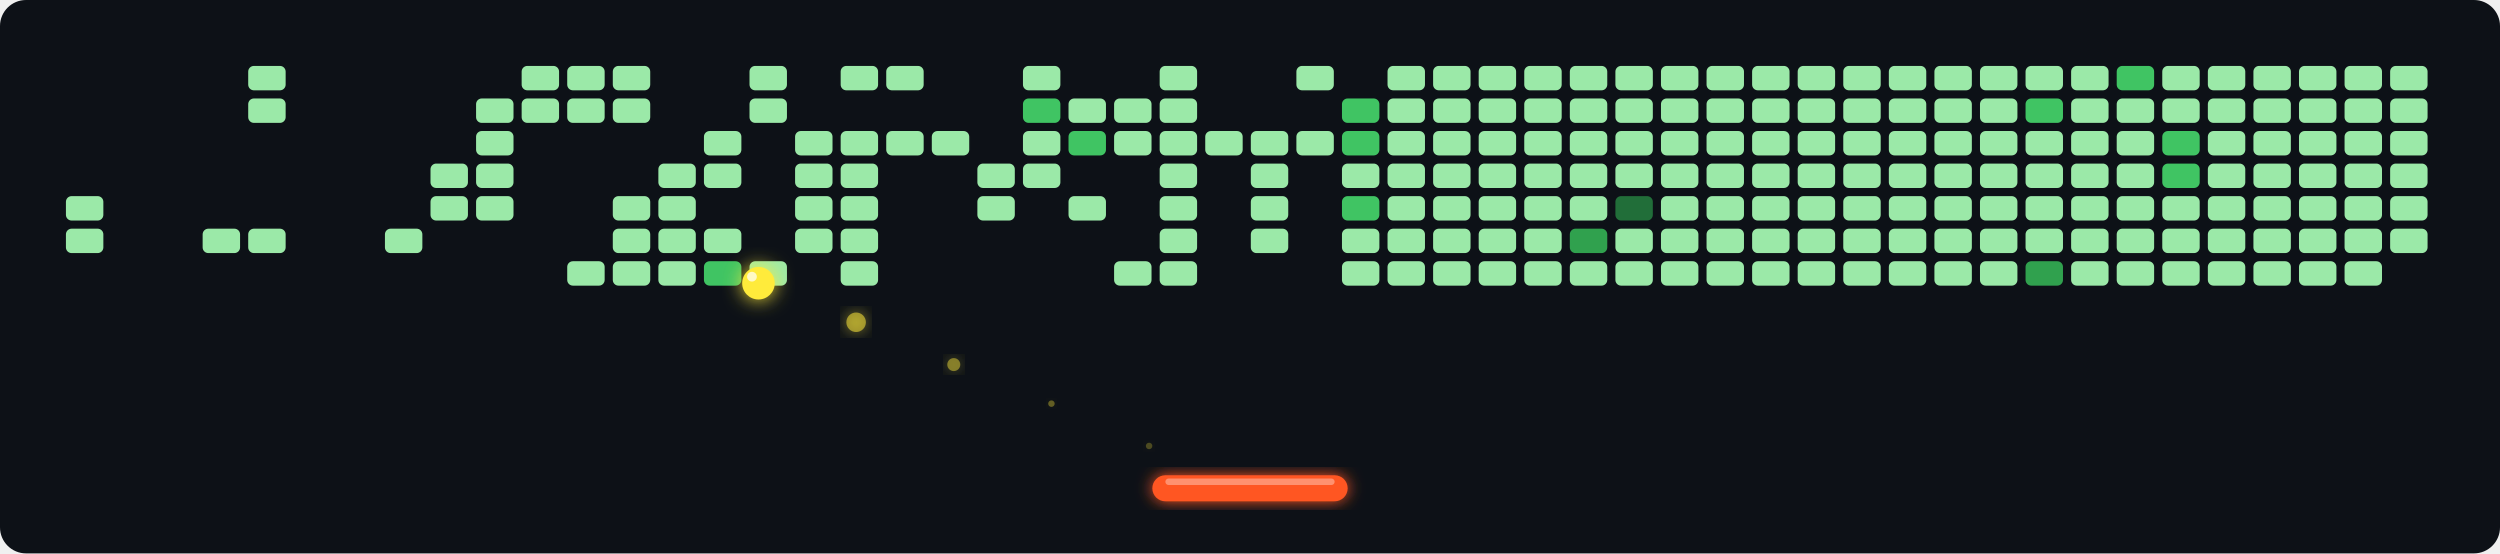
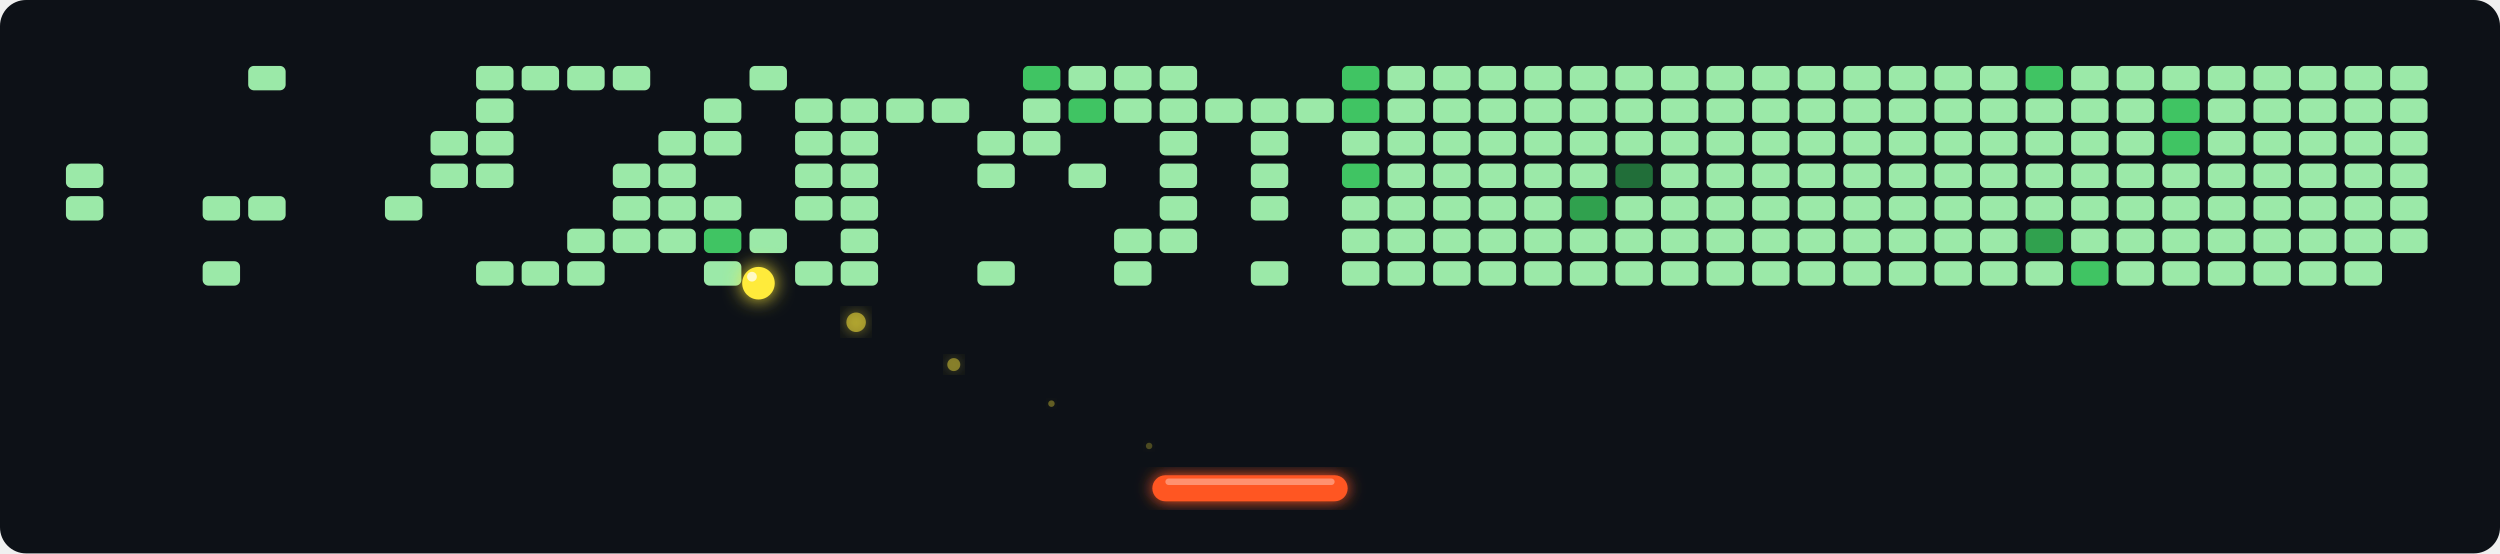
<svg xmlns="http://www.w3.org/2000/svg" width="768" height="170" viewBox="0 0 768 170">
  <defs>
    <filter id="glow" x="-30%" y="-30%" width="160%" height="160%">
      <feGaussianBlur stdDeviation="2.5" result="blur" />
      <feMerge>
        <feMergeNode in="blur" />
        <feMergeNode in="SourceGraphic" />
      </feMerge>
    </filter>
    <filter id="ball-glow" x="-60%" y="-60%" width="220%" height="220%">
      <feGaussianBlur stdDeviation="3" result="blur" />
      <feMerge>
        <feMergeNode in="blur" />
        <feMergeNode in="SourceGraphic" />
      </feMerge>
    </filter>
  </defs>
  <rect width="768" height="170" fill="#0d1117" rx="8" />
  <rect x="20" y="20" width="12" height="8" rx="2" fill="#21262d" opacity="0.0" stroke="#0d1117" stroke-width="0.5" />
  <rect x="20" y="30" width="12" height="8" rx="2" fill="#21262d" opacity="0.0" stroke="#0d1117" stroke-width="0.5" />
  <rect x="20" y="40" width="12" height="8" rx="2" fill="#21262d" opacity="0.0" stroke="#0d1117" stroke-width="0.5" />
-   <rect x="20" y="50" width="12" height="8" rx="2" fill="#21262d" opacity="0.0" stroke="#0d1117" stroke-width="0.5" />
+   <rect x="20" y="50" width="12" height="8" rx="2" fill="#9BE9A8" opacity="1" stroke="#0d1117" stroke-width="0.5" />
  <rect x="20" y="60" width="12" height="8" rx="2" fill="#9BE9A8" opacity="1" stroke="#0d1117" stroke-width="0.5" />
-   <rect x="20" y="70" width="12" height="8" rx="2" fill="#9BE9A8" opacity="1" stroke="#0d1117" stroke-width="0.5" />
+   <rect x="20" y="70" width="12" height="8" rx="2" fill="#21262d" opacity="0.0" stroke="#0d1117" stroke-width="0.5" />
  <rect x="20" y="80" width="12" height="8" rx="2" fill="#21262d" opacity="0.0" stroke="#0d1117" stroke-width="0.5" />
  <rect x="34" y="20" width="12" height="8" rx="2" fill="#21262d" opacity="0.0" stroke="#0d1117" stroke-width="0.5" />
  <rect x="34" y="30" width="12" height="8" rx="2" fill="#21262d" opacity="0.0" stroke="#0d1117" stroke-width="0.5" />
  <rect x="34" y="40" width="12" height="8" rx="2" fill="#21262d" opacity="0.0" stroke="#0d1117" stroke-width="0.5" />
  <rect x="34" y="50" width="12" height="8" rx="2" fill="#21262d" opacity="0.0" stroke="#0d1117" stroke-width="0.5" />
  <rect x="34" y="60" width="12" height="8" rx="2" fill="#21262d" opacity="0.0" stroke="#0d1117" stroke-width="0.5" />
  <rect x="34" y="70" width="12" height="8" rx="2" fill="#21262d" opacity="0.0" stroke="#0d1117" stroke-width="0.5" />
  <rect x="34" y="80" width="12" height="8" rx="2" fill="#21262d" opacity="0.0" stroke="#0d1117" stroke-width="0.5" />
  <rect x="48" y="20" width="12" height="8" rx="2" fill="#21262d" opacity="0.0" stroke="#0d1117" stroke-width="0.5" />
  <rect x="48" y="30" width="12" height="8" rx="2" fill="#21262d" opacity="0.0" stroke="#0d1117" stroke-width="0.5" />
  <rect x="48" y="40" width="12" height="8" rx="2" fill="#21262d" opacity="0.0" stroke="#0d1117" stroke-width="0.5" />
  <rect x="48" y="50" width="12" height="8" rx="2" fill="#21262d" opacity="0.0" stroke="#0d1117" stroke-width="0.5" />
  <rect x="48" y="60" width="12" height="8" rx="2" fill="#21262d" opacity="0.0" stroke="#0d1117" stroke-width="0.5" />
  <rect x="48" y="70" width="12" height="8" rx="2" fill="#21262d" opacity="0.0" stroke="#0d1117" stroke-width="0.5" />
  <rect x="48" y="80" width="12" height="8" rx="2" fill="#21262d" opacity="0.0" stroke="#0d1117" stroke-width="0.5" />
  <rect x="62" y="20" width="12" height="8" rx="2" fill="#21262d" opacity="0.0" stroke="#0d1117" stroke-width="0.5" />
  <rect x="62" y="30" width="12" height="8" rx="2" fill="#21262d" opacity="0.0" stroke="#0d1117" stroke-width="0.5" />
  <rect x="62" y="40" width="12" height="8" rx="2" fill="#21262d" opacity="0.0" stroke="#0d1117" stroke-width="0.5" />
  <rect x="62" y="50" width="12" height="8" rx="2" fill="#21262d" opacity="0.0" stroke="#0d1117" stroke-width="0.5" />
-   <rect x="62" y="60" width="12" height="8" rx="2" fill="#21262d" opacity="0.0" stroke="#0d1117" stroke-width="0.5" />
-   <rect x="62" y="70" width="12" height="8" rx="2" fill="#9BE9A8" opacity="1" stroke="#0d1117" stroke-width="0.5" />
-   <rect x="62" y="80" width="12" height="8" rx="2" fill="#21262d" opacity="0.0" stroke="#0d1117" stroke-width="0.5" />
+   <rect x="62" y="60" width="12" height="8" rx="2" fill="#9BE9A8" opacity="1" stroke="#0d1117" stroke-width="0.5" />
+   <rect x="62" y="70" width="12" height="8" rx="2" fill="#21262d" opacity="0.0" stroke="#0d1117" stroke-width="0.5" />
+   <rect x="62" y="80" width="12" height="8" rx="2" fill="#9BE9A8" opacity="1" stroke="#0d1117" stroke-width="0.5" />
  <rect x="76" y="20" width="12" height="8" rx="2" fill="#9BE9A8" opacity="1" stroke="#0d1117" stroke-width="0.5" />
-   <rect x="76" y="30" width="12" height="8" rx="2" fill="#9BE9A8" opacity="1" stroke="#0d1117" stroke-width="0.5" />
+   <rect x="76" y="30" width="12" height="8" rx="2" fill="#21262d" opacity="0.0" stroke="#0d1117" stroke-width="0.5" />
  <rect x="76" y="40" width="12" height="8" rx="2" fill="#21262d" opacity="0.0" stroke="#0d1117" stroke-width="0.5" />
  <rect x="76" y="50" width="12" height="8" rx="2" fill="#21262d" opacity="0.0" stroke="#0d1117" stroke-width="0.5" />
-   <rect x="76" y="60" width="12" height="8" rx="2" fill="#21262d" opacity="0.0" stroke="#0d1117" stroke-width="0.5" />
-   <rect x="76" y="70" width="12" height="8" rx="2" fill="#9BE9A8" opacity="1" stroke="#0d1117" stroke-width="0.5" />
+   <rect x="76" y="60" width="12" height="8" rx="2" fill="#9BE9A8" opacity="1" stroke="#0d1117" stroke-width="0.5" />
+   <rect x="76" y="70" width="12" height="8" rx="2" fill="#21262d" opacity="0.0" stroke="#0d1117" stroke-width="0.5" />
  <rect x="76" y="80" width="12" height="8" rx="2" fill="#21262d" opacity="0.0" stroke="#0d1117" stroke-width="0.5" />
  <rect x="90" y="20" width="12" height="8" rx="2" fill="#21262d" opacity="0.0" stroke="#0d1117" stroke-width="0.5" />
  <rect x="90" y="30" width="12" height="8" rx="2" fill="#21262d" opacity="0.0" stroke="#0d1117" stroke-width="0.5" />
  <rect x="90" y="40" width="12" height="8" rx="2" fill="#21262d" opacity="0.0" stroke="#0d1117" stroke-width="0.5" />
  <rect x="90" y="50" width="12" height="8" rx="2" fill="#21262d" opacity="0.0" stroke="#0d1117" stroke-width="0.5" />
  <rect x="90" y="60" width="12" height="8" rx="2" fill="#21262d" opacity="0.0" stroke="#0d1117" stroke-width="0.5" />
  <rect x="90" y="70" width="12" height="8" rx="2" fill="#21262d" opacity="0.0" stroke="#0d1117" stroke-width="0.5" />
  <rect x="90" y="80" width="12" height="8" rx="2" fill="#21262d" opacity="0.0" stroke="#0d1117" stroke-width="0.5" />
  <rect x="104" y="20" width="12" height="8" rx="2" fill="#21262d" opacity="0.0" stroke="#0d1117" stroke-width="0.5" />
  <rect x="104" y="30" width="12" height="8" rx="2" fill="#21262d" opacity="0.0" stroke="#0d1117" stroke-width="0.5" />
  <rect x="104" y="40" width="12" height="8" rx="2" fill="#21262d" opacity="0.0" stroke="#0d1117" stroke-width="0.5" />
  <rect x="104" y="50" width="12" height="8" rx="2" fill="#21262d" opacity="0.0" stroke="#0d1117" stroke-width="0.5" />
  <rect x="104" y="60" width="12" height="8" rx="2" fill="#21262d" opacity="0.0" stroke="#0d1117" stroke-width="0.5" />
  <rect x="104" y="70" width="12" height="8" rx="2" fill="#21262d" opacity="0.0" stroke="#0d1117" stroke-width="0.5" />
  <rect x="104" y="80" width="12" height="8" rx="2" fill="#21262d" opacity="0.0" stroke="#0d1117" stroke-width="0.5" />
  <rect x="118" y="20" width="12" height="8" rx="2" fill="#21262d" opacity="0.0" stroke="#0d1117" stroke-width="0.5" />
  <rect x="118" y="30" width="12" height="8" rx="2" fill="#21262d" opacity="0.0" stroke="#0d1117" stroke-width="0.5" />
  <rect x="118" y="40" width="12" height="8" rx="2" fill="#21262d" opacity="0.0" stroke="#0d1117" stroke-width="0.5" />
  <rect x="118" y="50" width="12" height="8" rx="2" fill="#21262d" opacity="0.0" stroke="#0d1117" stroke-width="0.5" />
-   <rect x="118" y="60" width="12" height="8" rx="2" fill="#21262d" opacity="0.0" stroke="#0d1117" stroke-width="0.5" />
-   <rect x="118" y="70" width="12" height="8" rx="2" fill="#9BE9A8" opacity="1" stroke="#0d1117" stroke-width="0.5" />
+   <rect x="118" y="60" width="12" height="8" rx="2" fill="#9BE9A8" opacity="1" stroke="#0d1117" stroke-width="0.5" />
+   <rect x="118" y="70" width="12" height="8" rx="2" fill="#21262d" opacity="0.0" stroke="#0d1117" stroke-width="0.5" />
  <rect x="118" y="80" width="12" height="8" rx="2" fill="#21262d" opacity="0.0" stroke="#0d1117" stroke-width="0.5" />
  <rect x="132" y="20" width="12" height="8" rx="2" fill="#21262d" opacity="0.0" stroke="#0d1117" stroke-width="0.5" />
  <rect x="132" y="30" width="12" height="8" rx="2" fill="#21262d" opacity="0.0" stroke="#0d1117" stroke-width="0.5" />
-   <rect x="132" y="40" width="12" height="8" rx="2" fill="#21262d" opacity="0.0" stroke="#0d1117" stroke-width="0.5" />
+   <rect x="132" y="40" width="12" height="8" rx="2" fill="#9BE9A8" opacity="1" stroke="#0d1117" stroke-width="0.5" />
  <rect x="132" y="50" width="12" height="8" rx="2" fill="#9BE9A8" opacity="1" stroke="#0d1117" stroke-width="0.5" />
-   <rect x="132" y="60" width="12" height="8" rx="2" fill="#9BE9A8" opacity="1" stroke="#0d1117" stroke-width="0.5" />
+   <rect x="132" y="60" width="12" height="8" rx="2" fill="#21262d" opacity="0.0" stroke="#0d1117" stroke-width="0.5" />
  <rect x="132" y="70" width="12" height="8" rx="2" fill="#21262d" opacity="0.0" stroke="#0d1117" stroke-width="0.5" />
  <rect x="132" y="80" width="12" height="8" rx="2" fill="#21262d" opacity="0.0" stroke="#0d1117" stroke-width="0.5" />
-   <rect x="146" y="20" width="12" height="8" rx="2" fill="#21262d" opacity="0.0" stroke="#0d1117" stroke-width="0.5" />
+   <rect x="146" y="20" width="12" height="8" rx="2" fill="#9BE9A8" opacity="1" stroke="#0d1117" stroke-width="0.5" />
  <rect x="146" y="30" width="12" height="8" rx="2" fill="#9BE9A8" opacity="1" stroke="#0d1117" stroke-width="0.5" />
  <rect x="146" y="40" width="12" height="8" rx="2" fill="#9BE9A8" opacity="1" stroke="#0d1117" stroke-width="0.5" />
  <rect x="146" y="50" width="12" height="8" rx="2" fill="#9BE9A8" opacity="1" stroke="#0d1117" stroke-width="0.5" />
-   <rect x="146" y="60" width="12" height="8" rx="2" fill="#9BE9A8" opacity="1" stroke="#0d1117" stroke-width="0.5" />
+   <rect x="146" y="60" width="12" height="8" rx="2" fill="#21262d" opacity="0.0" stroke="#0d1117" stroke-width="0.5" />
  <rect x="146" y="70" width="12" height="8" rx="2" fill="#21262d" opacity="0.0" stroke="#0d1117" stroke-width="0.5" />
-   <rect x="146" y="80" width="12" height="8" rx="2" fill="#21262d" opacity="0.0" stroke="#0d1117" stroke-width="0.5" />
+   <rect x="146" y="80" width="12" height="8" rx="2" fill="#9BE9A8" opacity="1" stroke="#0d1117" stroke-width="0.5" />
  <rect x="160" y="20" width="12" height="8" rx="2" fill="#9BE9A8" opacity="1" stroke="#0d1117" stroke-width="0.5" />
-   <rect x="160" y="30" width="12" height="8" rx="2" fill="#9BE9A8" opacity="1" stroke="#0d1117" stroke-width="0.5" />
+   <rect x="160" y="30" width="12" height="8" rx="2" fill="#21262d" opacity="0.0" stroke="#0d1117" stroke-width="0.5" />
  <rect x="160" y="40" width="12" height="8" rx="2" fill="#21262d" opacity="0.0" stroke="#0d1117" stroke-width="0.5" />
  <rect x="160" y="50" width="12" height="8" rx="2" fill="#21262d" opacity="0.0" stroke="#0d1117" stroke-width="0.5" />
  <rect x="160" y="60" width="12" height="8" rx="2" fill="#21262d" opacity="0.0" stroke="#0d1117" stroke-width="0.5" />
  <rect x="160" y="70" width="12" height="8" rx="2" fill="#21262d" opacity="0.0" stroke="#0d1117" stroke-width="0.5" />
-   <rect x="160" y="80" width="12" height="8" rx="2" fill="#21262d" opacity="0.0" stroke="#0d1117" stroke-width="0.5" />
+   <rect x="160" y="80" width="12" height="8" rx="2" fill="#9BE9A8" opacity="1" stroke="#0d1117" stroke-width="0.5" />
  <rect x="174" y="20" width="12" height="8" rx="2" fill="#9BE9A8" opacity="1" stroke="#0d1117" stroke-width="0.5" />
-   <rect x="174" y="30" width="12" height="8" rx="2" fill="#9BE9A8" opacity="1" stroke="#0d1117" stroke-width="0.5" />
+   <rect x="174" y="30" width="12" height="8" rx="2" fill="#21262d" opacity="0.0" stroke="#0d1117" stroke-width="0.5" />
  <rect x="174" y="40" width="12" height="8" rx="2" fill="#21262d" opacity="0.0" stroke="#0d1117" stroke-width="0.5" />
  <rect x="174" y="50" width="12" height="8" rx="2" fill="#21262d" opacity="0.0" stroke="#0d1117" stroke-width="0.5" />
  <rect x="174" y="60" width="12" height="8" rx="2" fill="#21262d" opacity="0.0" stroke="#0d1117" stroke-width="0.5" />
-   <rect x="174" y="70" width="12" height="8" rx="2" fill="#21262d" opacity="0.0" stroke="#0d1117" stroke-width="0.5" />
+   <rect x="174" y="70" width="12" height="8" rx="2" fill="#9BE9A8" opacity="1" stroke="#0d1117" stroke-width="0.5" />
  <rect x="174" y="80" width="12" height="8" rx="2" fill="#9BE9A8" opacity="1" stroke="#0d1117" stroke-width="0.5" />
  <rect x="188" y="20" width="12" height="8" rx="2" fill="#9BE9A8" opacity="1" stroke="#0d1117" stroke-width="0.5" />
-   <rect x="188" y="30" width="12" height="8" rx="2" fill="#9BE9A8" opacity="1" stroke="#0d1117" stroke-width="0.5" />
+   <rect x="188" y="30" width="12" height="8" rx="2" fill="#21262d" opacity="0.0" stroke="#0d1117" stroke-width="0.5" />
  <rect x="188" y="40" width="12" height="8" rx="2" fill="#21262d" opacity="0.0" stroke="#0d1117" stroke-width="0.5" />
-   <rect x="188" y="50" width="12" height="8" rx="2" fill="#21262d" opacity="0.0" stroke="#0d1117" stroke-width="0.5" />
+   <rect x="188" y="50" width="12" height="8" rx="2" fill="#9BE9A8" opacity="1" stroke="#0d1117" stroke-width="0.5" />
  <rect x="188" y="60" width="12" height="8" rx="2" fill="#9BE9A8" opacity="1" stroke="#0d1117" stroke-width="0.5" />
  <rect x="188" y="70" width="12" height="8" rx="2" fill="#9BE9A8" opacity="1" stroke="#0d1117" stroke-width="0.5" />
-   <rect x="188" y="80" width="12" height="8" rx="2" fill="#9BE9A8" opacity="1" stroke="#0d1117" stroke-width="0.5" />
+   <rect x="188" y="80" width="12" height="8" rx="2" fill="#21262d" opacity="0.0" stroke="#0d1117" stroke-width="0.5" />
  <rect x="202" y="20" width="12" height="8" rx="2" fill="#21262d" opacity="0.0" stroke="#0d1117" stroke-width="0.5" />
  <rect x="202" y="30" width="12" height="8" rx="2" fill="#21262d" opacity="0.0" stroke="#0d1117" stroke-width="0.5" />
-   <rect x="202" y="40" width="12" height="8" rx="2" fill="#21262d" opacity="0.0" stroke="#0d1117" stroke-width="0.5" />
+   <rect x="202" y="40" width="12" height="8" rx="2" fill="#9BE9A8" opacity="1" stroke="#0d1117" stroke-width="0.5" />
  <rect x="202" y="50" width="12" height="8" rx="2" fill="#9BE9A8" opacity="1" stroke="#0d1117" stroke-width="0.5" />
  <rect x="202" y="60" width="12" height="8" rx="2" fill="#9BE9A8" opacity="1" stroke="#0d1117" stroke-width="0.5" />
  <rect x="202" y="70" width="12" height="8" rx="2" fill="#9BE9A8" opacity="1" stroke="#0d1117" stroke-width="0.5" />
-   <rect x="202" y="80" width="12" height="8" rx="2" fill="#9BE9A8" opacity="1" stroke="#0d1117" stroke-width="0.5" />
+   <rect x="202" y="80" width="12" height="8" rx="2" fill="#21262d" opacity="0.0" stroke="#0d1117" stroke-width="0.5" />
  <rect x="216" y="20" width="12" height="8" rx="2" fill="#21262d" opacity="0.0" stroke="#0d1117" stroke-width="0.5" />
-   <rect x="216" y="30" width="12" height="8" rx="2" fill="#21262d" opacity="0.0" stroke="#0d1117" stroke-width="0.5" />
+   <rect x="216" y="30" width="12" height="8" rx="2" fill="#9BE9A8" opacity="1" stroke="#0d1117" stroke-width="0.5" />
  <rect x="216" y="40" width="12" height="8" rx="2" fill="#9BE9A8" opacity="1" stroke="#0d1117" stroke-width="0.5" />
-   <rect x="216" y="50" width="12" height="8" rx="2" fill="#9BE9A8" opacity="1" stroke="#0d1117" stroke-width="0.5" />
-   <rect x="216" y="60" width="12" height="8" rx="2" fill="#21262d" opacity="0.0" stroke="#0d1117" stroke-width="0.5" />
-   <rect x="216" y="70" width="12" height="8" rx="2" fill="#9BE9A8" opacity="1" stroke="#0d1117" stroke-width="0.5" />
-   <rect x="216" y="80" width="12" height="8" rx="2" fill="#40C463" opacity="1" stroke="#0d1117" stroke-width="0.5" />
+   <rect x="216" y="50" width="12" height="8" rx="2" fill="#21262d" opacity="0.0" stroke="#0d1117" stroke-width="0.5" />
+   <rect x="216" y="60" width="12" height="8" rx="2" fill="#9BE9A8" opacity="1" stroke="#0d1117" stroke-width="0.5" />
+   <rect x="216" y="70" width="12" height="8" rx="2" fill="#40C463" opacity="1" stroke="#0d1117" stroke-width="0.5" />
+   <rect x="216" y="80" width="12" height="8" rx="2" fill="#9BE9A8" opacity="1" stroke="#0d1117" stroke-width="0.5" />
  <rect x="230" y="20" width="12" height="8" rx="2" fill="#9BE9A8" opacity="1" stroke="#0d1117" stroke-width="0.5" />
-   <rect x="230" y="30" width="12" height="8" rx="2" fill="#9BE9A8" opacity="1" stroke="#0d1117" stroke-width="0.5" />
+   <rect x="230" y="30" width="12" height="8" rx="2" fill="#21262d" opacity="0.0" stroke="#0d1117" stroke-width="0.5" />
  <rect x="230" y="40" width="12" height="8" rx="2" fill="#21262d" opacity="0.0" stroke="#0d1117" stroke-width="0.5" />
  <rect x="230" y="50" width="12" height="8" rx="2" fill="#21262d" opacity="0.0" stroke="#0d1117" stroke-width="0.5" />
  <rect x="230" y="60" width="12" height="8" rx="2" fill="#21262d" opacity="0.0" stroke="#0d1117" stroke-width="0.5" />
-   <rect x="230" y="70" width="12" height="8" rx="2" fill="#21262d" opacity="0.0" stroke="#0d1117" stroke-width="0.5" />
-   <rect x="230" y="80" width="12" height="8" rx="2" fill="#9BE9A8" opacity="1" stroke="#0d1117" stroke-width="0.5" />
+   <rect x="230" y="70" width="12" height="8" rx="2" fill="#9BE9A8" opacity="1" stroke="#0d1117" stroke-width="0.5" />
+   <rect x="230" y="80" width="12" height="8" rx="2" fill="#21262d" opacity="0.0" stroke="#0d1117" stroke-width="0.5" />
  <rect x="244" y="20" width="12" height="8" rx="2" fill="#21262d" opacity="0.0" stroke="#0d1117" stroke-width="0.5" />
-   <rect x="244" y="30" width="12" height="8" rx="2" fill="#21262d" opacity="0.0" stroke="#0d1117" stroke-width="0.5" />
+   <rect x="244" y="30" width="12" height="8" rx="2" fill="#9BE9A8" opacity="1" stroke="#0d1117" stroke-width="0.5" />
  <rect x="244" y="40" width="12" height="8" rx="2" fill="#9BE9A8" opacity="1" stroke="#0d1117" stroke-width="0.5" />
  <rect x="244" y="50" width="12" height="8" rx="2" fill="#9BE9A8" opacity="1" stroke="#0d1117" stroke-width="0.5" />
  <rect x="244" y="60" width="12" height="8" rx="2" fill="#9BE9A8" opacity="1" stroke="#0d1117" stroke-width="0.5" />
-   <rect x="244" y="70" width="12" height="8" rx="2" fill="#9BE9A8" opacity="1" stroke="#0d1117" stroke-width="0.5" />
-   <rect x="244" y="80" width="12" height="8" rx="2" fill="#21262d" opacity="0.0" stroke="#0d1117" stroke-width="0.5" />
-   <rect x="258" y="20" width="12" height="8" rx="2" fill="#9BE9A8" opacity="1" stroke="#0d1117" stroke-width="0.5" />
-   <rect x="258" y="30" width="12" height="8" rx="2" fill="#21262d" opacity="0.0" stroke="#0d1117" stroke-width="0.5" />
+   <rect x="244" y="70" width="12" height="8" rx="2" fill="#21262d" opacity="0.0" stroke="#0d1117" stroke-width="0.5" />
+   <rect x="244" y="80" width="12" height="8" rx="2" fill="#9BE9A8" opacity="1" stroke="#0d1117" stroke-width="0.5" />
+   <rect x="258" y="20" width="12" height="8" rx="2" fill="#21262d" opacity="0.0" stroke="#0d1117" stroke-width="0.5" />
+   <rect x="258" y="30" width="12" height="8" rx="2" fill="#9BE9A8" opacity="1" stroke="#0d1117" stroke-width="0.5" />
  <rect x="258" y="40" width="12" height="8" rx="2" fill="#9BE9A8" opacity="1" stroke="#0d1117" stroke-width="0.5" />
  <rect x="258" y="50" width="12" height="8" rx="2" fill="#9BE9A8" opacity="1" stroke="#0d1117" stroke-width="0.5" />
  <rect x="258" y="60" width="12" height="8" rx="2" fill="#9BE9A8" opacity="1" stroke="#0d1117" stroke-width="0.5" />
  <rect x="258" y="70" width="12" height="8" rx="2" fill="#9BE9A8" opacity="1" stroke="#0d1117" stroke-width="0.5" />
  <rect x="258" y="80" width="12" height="8" rx="2" fill="#9BE9A8" opacity="1" stroke="#0d1117" stroke-width="0.5" />
-   <rect x="272" y="20" width="12" height="8" rx="2" fill="#9BE9A8" opacity="1" stroke="#0d1117" stroke-width="0.5" />
-   <rect x="272" y="30" width="12" height="8" rx="2" fill="#21262d" opacity="0.0" stroke="#0d1117" stroke-width="0.5" />
-   <rect x="272" y="40" width="12" height="8" rx="2" fill="#9BE9A8" opacity="1" stroke="#0d1117" stroke-width="0.5" />
+   <rect x="272" y="20" width="12" height="8" rx="2" fill="#21262d" opacity="0.0" stroke="#0d1117" stroke-width="0.5" />
+   <rect x="272" y="30" width="12" height="8" rx="2" fill="#9BE9A8" opacity="1" stroke="#0d1117" stroke-width="0.5" />
+   <rect x="272" y="40" width="12" height="8" rx="2" fill="#21262d" opacity="0.0" stroke="#0d1117" stroke-width="0.5" />
  <rect x="272" y="50" width="12" height="8" rx="2" fill="#21262d" opacity="0.0" stroke="#0d1117" stroke-width="0.5" />
  <rect x="272" y="60" width="12" height="8" rx="2" fill="#21262d" opacity="0.0" stroke="#0d1117" stroke-width="0.5" />
  <rect x="272" y="70" width="12" height="8" rx="2" fill="#21262d" opacity="0.0" stroke="#0d1117" stroke-width="0.5" />
  <rect x="272" y="80" width="12" height="8" rx="2" fill="#21262d" opacity="0.0" stroke="#0d1117" stroke-width="0.5" />
  <rect x="286" y="20" width="12" height="8" rx="2" fill="#21262d" opacity="0.0" stroke="#0d1117" stroke-width="0.5" />
-   <rect x="286" y="30" width="12" height="8" rx="2" fill="#21262d" opacity="0.0" stroke="#0d1117" stroke-width="0.5" />
-   <rect x="286" y="40" width="12" height="8" rx="2" fill="#9BE9A8" opacity="1" stroke="#0d1117" stroke-width="0.5" />
+   <rect x="286" y="30" width="12" height="8" rx="2" fill="#9BE9A8" opacity="1" stroke="#0d1117" stroke-width="0.5" />
+   <rect x="286" y="40" width="12" height="8" rx="2" fill="#21262d" opacity="0.0" stroke="#0d1117" stroke-width="0.5" />
  <rect x="286" y="50" width="12" height="8" rx="2" fill="#21262d" opacity="0.0" stroke="#0d1117" stroke-width="0.5" />
  <rect x="286" y="60" width="12" height="8" rx="2" fill="#21262d" opacity="0.0" stroke="#0d1117" stroke-width="0.5" />
  <rect x="286" y="70" width="12" height="8" rx="2" fill="#21262d" opacity="0.0" stroke="#0d1117" stroke-width="0.5" />
  <rect x="286" y="80" width="12" height="8" rx="2" fill="#21262d" opacity="0.0" stroke="#0d1117" stroke-width="0.5" />
  <rect x="300" y="20" width="12" height="8" rx="2" fill="#21262d" opacity="0.0" stroke="#0d1117" stroke-width="0.5" />
  <rect x="300" y="30" width="12" height="8" rx="2" fill="#21262d" opacity="0.0" stroke="#0d1117" stroke-width="0.5" />
-   <rect x="300" y="40" width="12" height="8" rx="2" fill="#21262d" opacity="0.0" stroke="#0d1117" stroke-width="0.5" />
+   <rect x="300" y="40" width="12" height="8" rx="2" fill="#9BE9A8" opacity="1" stroke="#0d1117" stroke-width="0.5" />
  <rect x="300" y="50" width="12" height="8" rx="2" fill="#9BE9A8" opacity="1" stroke="#0d1117" stroke-width="0.5" />
-   <rect x="300" y="60" width="12" height="8" rx="2" fill="#9BE9A8" opacity="1" stroke="#0d1117" stroke-width="0.5" />
+   <rect x="300" y="60" width="12" height="8" rx="2" fill="#21262d" opacity="0.0" stroke="#0d1117" stroke-width="0.5" />
  <rect x="300" y="70" width="12" height="8" rx="2" fill="#21262d" opacity="0.0" stroke="#0d1117" stroke-width="0.5" />
-   <rect x="300" y="80" width="12" height="8" rx="2" fill="#21262d" opacity="0.0" stroke="#0d1117" stroke-width="0.5" />
-   <rect x="314" y="20" width="12" height="8" rx="2" fill="#9BE9A8" opacity="1" stroke="#0d1117" stroke-width="0.5" />
-   <rect x="314" y="30" width="12" height="8" rx="2" fill="#40C463" opacity="1" stroke="#0d1117" stroke-width="0.5" />
+   <rect x="300" y="80" width="12" height="8" rx="2" fill="#9BE9A8" opacity="1" stroke="#0d1117" stroke-width="0.5" />
+   <rect x="314" y="20" width="12" height="8" rx="2" fill="#40C463" opacity="1" stroke="#0d1117" stroke-width="0.5" />
+   <rect x="314" y="30" width="12" height="8" rx="2" fill="#9BE9A8" opacity="1" stroke="#0d1117" stroke-width="0.5" />
  <rect x="314" y="40" width="12" height="8" rx="2" fill="#9BE9A8" opacity="1" stroke="#0d1117" stroke-width="0.5" />
-   <rect x="314" y="50" width="12" height="8" rx="2" fill="#9BE9A8" opacity="1" stroke="#0d1117" stroke-width="0.5" />
+   <rect x="314" y="50" width="12" height="8" rx="2" fill="#21262d" opacity="0.0" stroke="#0d1117" stroke-width="0.5" />
  <rect x="314" y="60" width="12" height="8" rx="2" fill="#21262d" opacity="0.0" stroke="#0d1117" stroke-width="0.5" />
  <rect x="314" y="70" width="12" height="8" rx="2" fill="#21262d" opacity="0.0" stroke="#0d1117" stroke-width="0.5" />
  <rect x="314" y="80" width="12" height="8" rx="2" fill="#21262d" opacity="0.0" stroke="#0d1117" stroke-width="0.5" />
-   <rect x="328" y="20" width="12" height="8" rx="2" fill="#21262d" opacity="0.0" stroke="#0d1117" stroke-width="0.5" />
-   <rect x="328" y="30" width="12" height="8" rx="2" fill="#9BE9A8" opacity="1" stroke="#0d1117" stroke-width="0.5" />
-   <rect x="328" y="40" width="12" height="8" rx="2" fill="#40C463" opacity="1" stroke="#0d1117" stroke-width="0.5" />
-   <rect x="328" y="50" width="12" height="8" rx="2" fill="#21262d" opacity="0.0" stroke="#0d1117" stroke-width="0.5" />
-   <rect x="328" y="60" width="12" height="8" rx="2" fill="#9BE9A8" opacity="1" stroke="#0d1117" stroke-width="0.5" />
+   <rect x="328" y="20" width="12" height="8" rx="2" fill="#9BE9A8" opacity="1" stroke="#0d1117" stroke-width="0.5" />
+   <rect x="328" y="30" width="12" height="8" rx="2" fill="#40C463" opacity="1" stroke="#0d1117" stroke-width="0.5" />
+   <rect x="328" y="40" width="12" height="8" rx="2" fill="#21262d" opacity="0.0" stroke="#0d1117" stroke-width="0.5" />
+   <rect x="328" y="50" width="12" height="8" rx="2" fill="#9BE9A8" opacity="1" stroke="#0d1117" stroke-width="0.5" />
+   <rect x="328" y="60" width="12" height="8" rx="2" fill="#21262d" opacity="0.0" stroke="#0d1117" stroke-width="0.5" />
  <rect x="328" y="70" width="12" height="8" rx="2" fill="#21262d" opacity="0.0" stroke="#0d1117" stroke-width="0.5" />
  <rect x="328" y="80" width="12" height="8" rx="2" fill="#21262d" opacity="0.0" stroke="#0d1117" stroke-width="0.5" />
-   <rect x="342" y="20" width="12" height="8" rx="2" fill="#21262d" opacity="0.0" stroke="#0d1117" stroke-width="0.5" />
+   <rect x="342" y="20" width="12" height="8" rx="2" fill="#9BE9A8" opacity="1" stroke="#0d1117" stroke-width="0.5" />
  <rect x="342" y="30" width="12" height="8" rx="2" fill="#9BE9A8" opacity="1" stroke="#0d1117" stroke-width="0.5" />
-   <rect x="342" y="40" width="12" height="8" rx="2" fill="#9BE9A8" opacity="1" stroke="#0d1117" stroke-width="0.5" />
+   <rect x="342" y="40" width="12" height="8" rx="2" fill="#21262d" opacity="0.0" stroke="#0d1117" stroke-width="0.5" />
  <rect x="342" y="50" width="12" height="8" rx="2" fill="#21262d" opacity="0.0" stroke="#0d1117" stroke-width="0.5" />
  <rect x="342" y="60" width="12" height="8" rx="2" fill="#21262d" opacity="0.0" stroke="#0d1117" stroke-width="0.5" />
-   <rect x="342" y="70" width="12" height="8" rx="2" fill="#21262d" opacity="0.0" stroke="#0d1117" stroke-width="0.5" />
+   <rect x="342" y="70" width="12" height="8" rx="2" fill="#9BE9A8" opacity="1" stroke="#0d1117" stroke-width="0.5" />
  <rect x="342" y="80" width="12" height="8" rx="2" fill="#9BE9A8" opacity="1" stroke="#0d1117" stroke-width="0.5" />
  <rect x="356" y="20" width="12" height="8" rx="2" fill="#9BE9A8" opacity="1" stroke="#0d1117" stroke-width="0.5" />
  <rect x="356" y="30" width="12" height="8" rx="2" fill="#9BE9A8" opacity="1" stroke="#0d1117" stroke-width="0.5" />
  <rect x="356" y="40" width="12" height="8" rx="2" fill="#9BE9A8" opacity="1" stroke="#0d1117" stroke-width="0.5" />
  <rect x="356" y="50" width="12" height="8" rx="2" fill="#9BE9A8" opacity="1" stroke="#0d1117" stroke-width="0.5" />
  <rect x="356" y="60" width="12" height="8" rx="2" fill="#9BE9A8" opacity="1" stroke="#0d1117" stroke-width="0.5" />
  <rect x="356" y="70" width="12" height="8" rx="2" fill="#9BE9A8" opacity="1" stroke="#0d1117" stroke-width="0.5" />
-   <rect x="356" y="80" width="12" height="8" rx="2" fill="#9BE9A8" opacity="1" stroke="#0d1117" stroke-width="0.5" />
+   <rect x="356" y="80" width="12" height="8" rx="2" fill="#21262d" opacity="0.0" stroke="#0d1117" stroke-width="0.5" />
  <rect x="370" y="20" width="12" height="8" rx="2" fill="#21262d" opacity="0.0" stroke="#0d1117" stroke-width="0.5" />
-   <rect x="370" y="30" width="12" height="8" rx="2" fill="#21262d" opacity="0.0" stroke="#0d1117" stroke-width="0.5" />
-   <rect x="370" y="40" width="12" height="8" rx="2" fill="#9BE9A8" opacity="1" stroke="#0d1117" stroke-width="0.5" />
+   <rect x="370" y="30" width="12" height="8" rx="2" fill="#9BE9A8" opacity="1" stroke="#0d1117" stroke-width="0.5" />
+   <rect x="370" y="40" width="12" height="8" rx="2" fill="#21262d" opacity="0.0" stroke="#0d1117" stroke-width="0.5" />
  <rect x="370" y="50" width="12" height="8" rx="2" fill="#21262d" opacity="0.0" stroke="#0d1117" stroke-width="0.5" />
  <rect x="370" y="60" width="12" height="8" rx="2" fill="#21262d" opacity="0.0" stroke="#0d1117" stroke-width="0.5" />
  <rect x="370" y="70" width="12" height="8" rx="2" fill="#21262d" opacity="0.0" stroke="#0d1117" stroke-width="0.5" />
  <rect x="370" y="80" width="12" height="8" rx="2" fill="#21262d" opacity="0.0" stroke="#0d1117" stroke-width="0.5" />
  <rect x="384" y="20" width="12" height="8" rx="2" fill="#21262d" opacity="0.0" stroke="#0d1117" stroke-width="0.5" />
-   <rect x="384" y="30" width="12" height="8" rx="2" fill="#21262d" opacity="0.0" stroke="#0d1117" stroke-width="0.5" />
+   <rect x="384" y="30" width="12" height="8" rx="2" fill="#9BE9A8" opacity="1" stroke="#0d1117" stroke-width="0.5" />
  <rect x="384" y="40" width="12" height="8" rx="2" fill="#9BE9A8" opacity="1" stroke="#0d1117" stroke-width="0.5" />
  <rect x="384" y="50" width="12" height="8" rx="2" fill="#9BE9A8" opacity="1" stroke="#0d1117" stroke-width="0.5" />
  <rect x="384" y="60" width="12" height="8" rx="2" fill="#9BE9A8" opacity="1" stroke="#0d1117" stroke-width="0.5" />
-   <rect x="384" y="70" width="12" height="8" rx="2" fill="#9BE9A8" opacity="1" stroke="#0d1117" stroke-width="0.5" />
-   <rect x="384" y="80" width="12" height="8" rx="2" fill="#21262d" opacity="0.0" stroke="#0d1117" stroke-width="0.5" />
-   <rect x="398" y="20" width="12" height="8" rx="2" fill="#9BE9A8" opacity="1" stroke="#0d1117" stroke-width="0.5" />
-   <rect x="398" y="30" width="12" height="8" rx="2" fill="#21262d" opacity="0.0" stroke="#0d1117" stroke-width="0.5" />
-   <rect x="398" y="40" width="12" height="8" rx="2" fill="#9BE9A8" opacity="1" stroke="#0d1117" stroke-width="0.5" />
+   <rect x="384" y="70" width="12" height="8" rx="2" fill="#21262d" opacity="0.0" stroke="#0d1117" stroke-width="0.5" />
+   <rect x="384" y="80" width="12" height="8" rx="2" fill="#9BE9A8" opacity="1" stroke="#0d1117" stroke-width="0.5" />
+   <rect x="398" y="20" width="12" height="8" rx="2" fill="#21262d" opacity="0.0" stroke="#0d1117" stroke-width="0.5" />
+   <rect x="398" y="30" width="12" height="8" rx="2" fill="#9BE9A8" opacity="1" stroke="#0d1117" stroke-width="0.5" />
+   <rect x="398" y="40" width="12" height="8" rx="2" fill="#21262d" opacity="0.0" stroke="#0d1117" stroke-width="0.5" />
  <rect x="398" y="50" width="12" height="8" rx="2" fill="#21262d" opacity="0.0" stroke="#0d1117" stroke-width="0.5" />
  <rect x="398" y="60" width="12" height="8" rx="2" fill="#21262d" opacity="0.0" stroke="#0d1117" stroke-width="0.5" />
  <rect x="398" y="70" width="12" height="8" rx="2" fill="#21262d" opacity="0.0" stroke="#0d1117" stroke-width="0.5" />
  <rect x="398" y="80" width="12" height="8" rx="2" fill="#21262d" opacity="0.0" stroke="#0d1117" stroke-width="0.5" />
-   <rect x="412" y="20" width="12" height="8" rx="2" fill="#21262d" opacity="0.0" stroke="#0d1117" stroke-width="0.5" />
+   <rect x="412" y="20" width="12" height="8" rx="2" fill="#40C463" opacity="1" stroke="#0d1117" stroke-width="0.5" />
  <rect x="412" y="30" width="12" height="8" rx="2" fill="#40C463" opacity="1" stroke="#0d1117" stroke-width="0.5" />
-   <rect x="412" y="40" width="12" height="8" rx="2" fill="#40C463" opacity="1" stroke="#0d1117" stroke-width="0.5" />
-   <rect x="412" y="50" width="12" height="8" rx="2" fill="#9BE9A8" opacity="1" stroke="#0d1117" stroke-width="0.5" />
-   <rect x="412" y="60" width="12" height="8" rx="2" fill="#40C463" opacity="1" stroke="#0d1117" stroke-width="0.5" />
+   <rect x="412" y="40" width="12" height="8" rx="2" fill="#9BE9A8" opacity="1" stroke="#0d1117" stroke-width="0.5" />
+   <rect x="412" y="50" width="12" height="8" rx="2" fill="#40C463" opacity="1" stroke="#0d1117" stroke-width="0.5" />
+   <rect x="412" y="60" width="12" height="8" rx="2" fill="#9BE9A8" opacity="1" stroke="#0d1117" stroke-width="0.5" />
  <rect x="412" y="70" width="12" height="8" rx="2" fill="#9BE9A8" opacity="1" stroke="#0d1117" stroke-width="0.5" />
  <rect x="412" y="80" width="12" height="8" rx="2" fill="#9BE9A8" opacity="1" stroke="#0d1117" stroke-width="0.5" />
  <rect x="426" y="20" width="12" height="8" rx="2" fill="#9BE9A8" opacity="1" stroke="#0d1117" stroke-width="0.5" />
  <rect x="426" y="30" width="12" height="8" rx="2" fill="#9BE9A8" opacity="1" stroke="#0d1117" stroke-width="0.5" />
  <rect x="426" y="40" width="12" height="8" rx="2" fill="#9BE9A8" opacity="1" stroke="#0d1117" stroke-width="0.5" />
  <rect x="426" y="50" width="12" height="8" rx="2" fill="#9BE9A8" opacity="1" stroke="#0d1117" stroke-width="0.5" />
  <rect x="426" y="60" width="12" height="8" rx="2" fill="#9BE9A8" opacity="1" stroke="#0d1117" stroke-width="0.5" />
  <rect x="426" y="70" width="12" height="8" rx="2" fill="#9BE9A8" opacity="1" stroke="#0d1117" stroke-width="0.5" />
  <rect x="426" y="80" width="12" height="8" rx="2" fill="#9BE9A8" opacity="1" stroke="#0d1117" stroke-width="0.5" />
  <rect x="440" y="20" width="12" height="8" rx="2" fill="#9BE9A8" opacity="1" stroke="#0d1117" stroke-width="0.5" />
  <rect x="440" y="30" width="12" height="8" rx="2" fill="#9BE9A8" opacity="1" stroke="#0d1117" stroke-width="0.5" />
  <rect x="440" y="40" width="12" height="8" rx="2" fill="#9BE9A8" opacity="1" stroke="#0d1117" stroke-width="0.5" />
  <rect x="440" y="50" width="12" height="8" rx="2" fill="#9BE9A8" opacity="1" stroke="#0d1117" stroke-width="0.5" />
  <rect x="440" y="60" width="12" height="8" rx="2" fill="#9BE9A8" opacity="1" stroke="#0d1117" stroke-width="0.5" />
  <rect x="440" y="70" width="12" height="8" rx="2" fill="#9BE9A8" opacity="1" stroke="#0d1117" stroke-width="0.5" />
  <rect x="440" y="80" width="12" height="8" rx="2" fill="#9BE9A8" opacity="1" stroke="#0d1117" stroke-width="0.5" />
  <rect x="454" y="20" width="12" height="8" rx="2" fill="#9BE9A8" opacity="1" stroke="#0d1117" stroke-width="0.5" />
  <rect x="454" y="30" width="12" height="8" rx="2" fill="#9BE9A8" opacity="1" stroke="#0d1117" stroke-width="0.5" />
  <rect x="454" y="40" width="12" height="8" rx="2" fill="#9BE9A8" opacity="1" stroke="#0d1117" stroke-width="0.5" />
  <rect x="454" y="50" width="12" height="8" rx="2" fill="#9BE9A8" opacity="1" stroke="#0d1117" stroke-width="0.5" />
  <rect x="454" y="60" width="12" height="8" rx="2" fill="#9BE9A8" opacity="1" stroke="#0d1117" stroke-width="0.5" />
  <rect x="454" y="70" width="12" height="8" rx="2" fill="#9BE9A8" opacity="1" stroke="#0d1117" stroke-width="0.5" />
  <rect x="454" y="80" width="12" height="8" rx="2" fill="#9BE9A8" opacity="1" stroke="#0d1117" stroke-width="0.5" />
  <rect x="468" y="20" width="12" height="8" rx="2" fill="#9BE9A8" opacity="1" stroke="#0d1117" stroke-width="0.5" />
  <rect x="468" y="30" width="12" height="8" rx="2" fill="#9BE9A8" opacity="1" stroke="#0d1117" stroke-width="0.5" />
  <rect x="468" y="40" width="12" height="8" rx="2" fill="#9BE9A8" opacity="1" stroke="#0d1117" stroke-width="0.5" />
  <rect x="468" y="50" width="12" height="8" rx="2" fill="#9BE9A8" opacity="1" stroke="#0d1117" stroke-width="0.5" />
  <rect x="468" y="60" width="12" height="8" rx="2" fill="#9BE9A8" opacity="1" stroke="#0d1117" stroke-width="0.5" />
  <rect x="468" y="70" width="12" height="8" rx="2" fill="#9BE9A8" opacity="1" stroke="#0d1117" stroke-width="0.5" />
  <rect x="468" y="80" width="12" height="8" rx="2" fill="#9BE9A8" opacity="1" stroke="#0d1117" stroke-width="0.5" />
  <rect x="482" y="20" width="12" height="8" rx="2" fill="#9BE9A8" opacity="1" stroke="#0d1117" stroke-width="0.5" />
  <rect x="482" y="30" width="12" height="8" rx="2" fill="#9BE9A8" opacity="1" stroke="#0d1117" stroke-width="0.5" />
  <rect x="482" y="40" width="12" height="8" rx="2" fill="#9BE9A8" opacity="1" stroke="#0d1117" stroke-width="0.5" />
  <rect x="482" y="50" width="12" height="8" rx="2" fill="#9BE9A8" opacity="1" stroke="#0d1117" stroke-width="0.5" />
-   <rect x="482" y="60" width="12" height="8" rx="2" fill="#9BE9A8" opacity="1" stroke="#0d1117" stroke-width="0.5" />
-   <rect x="482" y="70" width="12" height="8" rx="2" fill="#30A14E" opacity="1" stroke="#0d1117" stroke-width="0.5" />
+   <rect x="482" y="60" width="12" height="8" rx="2" fill="#30A14E" opacity="1" stroke="#0d1117" stroke-width="0.5" />
+   <rect x="482" y="70" width="12" height="8" rx="2" fill="#9BE9A8" opacity="1" stroke="#0d1117" stroke-width="0.5" />
  <rect x="482" y="80" width="12" height="8" rx="2" fill="#9BE9A8" opacity="1" stroke="#0d1117" stroke-width="0.5" />
  <rect x="496" y="20" width="12" height="8" rx="2" fill="#9BE9A8" opacity="1" stroke="#0d1117" stroke-width="0.5" />
  <rect x="496" y="30" width="12" height="8" rx="2" fill="#9BE9A8" opacity="1" stroke="#0d1117" stroke-width="0.5" />
  <rect x="496" y="40" width="12" height="8" rx="2" fill="#9BE9A8" opacity="1" stroke="#0d1117" stroke-width="0.5" />
-   <rect x="496" y="50" width="12" height="8" rx="2" fill="#9BE9A8" opacity="1" stroke="#0d1117" stroke-width="0.5" />
-   <rect x="496" y="60" width="12" height="8" rx="2" fill="#216E39" opacity="1" stroke="#0d1117" stroke-width="0.5" />
+   <rect x="496" y="50" width="12" height="8" rx="2" fill="#216E39" opacity="1" stroke="#0d1117" stroke-width="0.5" />
+   <rect x="496" y="60" width="12" height="8" rx="2" fill="#9BE9A8" opacity="1" stroke="#0d1117" stroke-width="0.5" />
  <rect x="496" y="70" width="12" height="8" rx="2" fill="#9BE9A8" opacity="1" stroke="#0d1117" stroke-width="0.5" />
  <rect x="496" y="80" width="12" height="8" rx="2" fill="#9BE9A8" opacity="1" stroke="#0d1117" stroke-width="0.5" />
  <rect x="510" y="20" width="12" height="8" rx="2" fill="#9BE9A8" opacity="1" stroke="#0d1117" stroke-width="0.5" />
  <rect x="510" y="30" width="12" height="8" rx="2" fill="#9BE9A8" opacity="1" stroke="#0d1117" stroke-width="0.5" />
  <rect x="510" y="40" width="12" height="8" rx="2" fill="#9BE9A8" opacity="1" stroke="#0d1117" stroke-width="0.5" />
  <rect x="510" y="50" width="12" height="8" rx="2" fill="#9BE9A8" opacity="1" stroke="#0d1117" stroke-width="0.5" />
  <rect x="510" y="60" width="12" height="8" rx="2" fill="#9BE9A8" opacity="1" stroke="#0d1117" stroke-width="0.5" />
  <rect x="510" y="70" width="12" height="8" rx="2" fill="#9BE9A8" opacity="1" stroke="#0d1117" stroke-width="0.5" />
  <rect x="510" y="80" width="12" height="8" rx="2" fill="#9BE9A8" opacity="1" stroke="#0d1117" stroke-width="0.5" />
  <rect x="524" y="20" width="12" height="8" rx="2" fill="#9BE9A8" opacity="1" stroke="#0d1117" stroke-width="0.5" />
  <rect x="524" y="30" width="12" height="8" rx="2" fill="#9BE9A8" opacity="1" stroke="#0d1117" stroke-width="0.5" />
  <rect x="524" y="40" width="12" height="8" rx="2" fill="#9BE9A8" opacity="1" stroke="#0d1117" stroke-width="0.5" />
  <rect x="524" y="50" width="12" height="8" rx="2" fill="#9BE9A8" opacity="1" stroke="#0d1117" stroke-width="0.5" />
  <rect x="524" y="60" width="12" height="8" rx="2" fill="#9BE9A8" opacity="1" stroke="#0d1117" stroke-width="0.5" />
  <rect x="524" y="70" width="12" height="8" rx="2" fill="#9BE9A8" opacity="1" stroke="#0d1117" stroke-width="0.5" />
  <rect x="524" y="80" width="12" height="8" rx="2" fill="#9BE9A8" opacity="1" stroke="#0d1117" stroke-width="0.5" />
  <rect x="538" y="20" width="12" height="8" rx="2" fill="#9BE9A8" opacity="1" stroke="#0d1117" stroke-width="0.5" />
  <rect x="538" y="30" width="12" height="8" rx="2" fill="#9BE9A8" opacity="1" stroke="#0d1117" stroke-width="0.5" />
  <rect x="538" y="40" width="12" height="8" rx="2" fill="#9BE9A8" opacity="1" stroke="#0d1117" stroke-width="0.5" />
  <rect x="538" y="50" width="12" height="8" rx="2" fill="#9BE9A8" opacity="1" stroke="#0d1117" stroke-width="0.5" />
  <rect x="538" y="60" width="12" height="8" rx="2" fill="#9BE9A8" opacity="1" stroke="#0d1117" stroke-width="0.5" />
  <rect x="538" y="70" width="12" height="8" rx="2" fill="#9BE9A8" opacity="1" stroke="#0d1117" stroke-width="0.5" />
  <rect x="538" y="80" width="12" height="8" rx="2" fill="#9BE9A8" opacity="1" stroke="#0d1117" stroke-width="0.5" />
  <rect x="552" y="20" width="12" height="8" rx="2" fill="#9BE9A8" opacity="1" stroke="#0d1117" stroke-width="0.5" />
  <rect x="552" y="30" width="12" height="8" rx="2" fill="#9BE9A8" opacity="1" stroke="#0d1117" stroke-width="0.5" />
  <rect x="552" y="40" width="12" height="8" rx="2" fill="#9BE9A8" opacity="1" stroke="#0d1117" stroke-width="0.5" />
  <rect x="552" y="50" width="12" height="8" rx="2" fill="#9BE9A8" opacity="1" stroke="#0d1117" stroke-width="0.5" />
  <rect x="552" y="60" width="12" height="8" rx="2" fill="#9BE9A8" opacity="1" stroke="#0d1117" stroke-width="0.5" />
  <rect x="552" y="70" width="12" height="8" rx="2" fill="#9BE9A8" opacity="1" stroke="#0d1117" stroke-width="0.5" />
  <rect x="552" y="80" width="12" height="8" rx="2" fill="#9BE9A8" opacity="1" stroke="#0d1117" stroke-width="0.5" />
  <rect x="566" y="20" width="12" height="8" rx="2" fill="#9BE9A8" opacity="1" stroke="#0d1117" stroke-width="0.5" />
  <rect x="566" y="30" width="12" height="8" rx="2" fill="#9BE9A8" opacity="1" stroke="#0d1117" stroke-width="0.5" />
  <rect x="566" y="40" width="12" height="8" rx="2" fill="#9BE9A8" opacity="1" stroke="#0d1117" stroke-width="0.5" />
  <rect x="566" y="50" width="12" height="8" rx="2" fill="#9BE9A8" opacity="1" stroke="#0d1117" stroke-width="0.5" />
  <rect x="566" y="60" width="12" height="8" rx="2" fill="#9BE9A8" opacity="1" stroke="#0d1117" stroke-width="0.5" />
  <rect x="566" y="70" width="12" height="8" rx="2" fill="#9BE9A8" opacity="1" stroke="#0d1117" stroke-width="0.5" />
  <rect x="566" y="80" width="12" height="8" rx="2" fill="#9BE9A8" opacity="1" stroke="#0d1117" stroke-width="0.5" />
  <rect x="580" y="20" width="12" height="8" rx="2" fill="#9BE9A8" opacity="1" stroke="#0d1117" stroke-width="0.5" />
  <rect x="580" y="30" width="12" height="8" rx="2" fill="#9BE9A8" opacity="1" stroke="#0d1117" stroke-width="0.5" />
  <rect x="580" y="40" width="12" height="8" rx="2" fill="#9BE9A8" opacity="1" stroke="#0d1117" stroke-width="0.5" />
  <rect x="580" y="50" width="12" height="8" rx="2" fill="#9BE9A8" opacity="1" stroke="#0d1117" stroke-width="0.5" />
  <rect x="580" y="60" width="12" height="8" rx="2" fill="#9BE9A8" opacity="1" stroke="#0d1117" stroke-width="0.5" />
  <rect x="580" y="70" width="12" height="8" rx="2" fill="#9BE9A8" opacity="1" stroke="#0d1117" stroke-width="0.5" />
  <rect x="580" y="80" width="12" height="8" rx="2" fill="#9BE9A8" opacity="1" stroke="#0d1117" stroke-width="0.5" />
  <rect x="594" y="20" width="12" height="8" rx="2" fill="#9BE9A8" opacity="1" stroke="#0d1117" stroke-width="0.5" />
  <rect x="594" y="30" width="12" height="8" rx="2" fill="#9BE9A8" opacity="1" stroke="#0d1117" stroke-width="0.5" />
  <rect x="594" y="40" width="12" height="8" rx="2" fill="#9BE9A8" opacity="1" stroke="#0d1117" stroke-width="0.5" />
  <rect x="594" y="50" width="12" height="8" rx="2" fill="#9BE9A8" opacity="1" stroke="#0d1117" stroke-width="0.5" />
  <rect x="594" y="60" width="12" height="8" rx="2" fill="#9BE9A8" opacity="1" stroke="#0d1117" stroke-width="0.5" />
  <rect x="594" y="70" width="12" height="8" rx="2" fill="#9BE9A8" opacity="1" stroke="#0d1117" stroke-width="0.5" />
  <rect x="594" y="80" width="12" height="8" rx="2" fill="#9BE9A8" opacity="1" stroke="#0d1117" stroke-width="0.5" />
  <rect x="608" y="20" width="12" height="8" rx="2" fill="#9BE9A8" opacity="1" stroke="#0d1117" stroke-width="0.5" />
  <rect x="608" y="30" width="12" height="8" rx="2" fill="#9BE9A8" opacity="1" stroke="#0d1117" stroke-width="0.5" />
  <rect x="608" y="40" width="12" height="8" rx="2" fill="#9BE9A8" opacity="1" stroke="#0d1117" stroke-width="0.5" />
  <rect x="608" y="50" width="12" height="8" rx="2" fill="#9BE9A8" opacity="1" stroke="#0d1117" stroke-width="0.5" />
  <rect x="608" y="60" width="12" height="8" rx="2" fill="#9BE9A8" opacity="1" stroke="#0d1117" stroke-width="0.5" />
  <rect x="608" y="70" width="12" height="8" rx="2" fill="#9BE9A8" opacity="1" stroke="#0d1117" stroke-width="0.5" />
  <rect x="608" y="80" width="12" height="8" rx="2" fill="#9BE9A8" opacity="1" stroke="#0d1117" stroke-width="0.5" />
-   <rect x="622" y="20" width="12" height="8" rx="2" fill="#9BE9A8" opacity="1" stroke="#0d1117" stroke-width="0.5" />
-   <rect x="622" y="30" width="12" height="8" rx="2" fill="#40C463" opacity="1" stroke="#0d1117" stroke-width="0.5" />
+   <rect x="622" y="20" width="12" height="8" rx="2" fill="#40C463" opacity="1" stroke="#0d1117" stroke-width="0.5" />
+   <rect x="622" y="30" width="12" height="8" rx="2" fill="#9BE9A8" opacity="1" stroke="#0d1117" stroke-width="0.5" />
  <rect x="622" y="40" width="12" height="8" rx="2" fill="#9BE9A8" opacity="1" stroke="#0d1117" stroke-width="0.5" />
  <rect x="622" y="50" width="12" height="8" rx="2" fill="#9BE9A8" opacity="1" stroke="#0d1117" stroke-width="0.5" />
  <rect x="622" y="60" width="12" height="8" rx="2" fill="#9BE9A8" opacity="1" stroke="#0d1117" stroke-width="0.5" />
-   <rect x="622" y="70" width="12" height="8" rx="2" fill="#9BE9A8" opacity="1" stroke="#0d1117" stroke-width="0.5" />
-   <rect x="622" y="80" width="12" height="8" rx="2" fill="#30A14E" opacity="1" stroke="#0d1117" stroke-width="0.5" />
+   <rect x="622" y="70" width="12" height="8" rx="2" fill="#30A14E" opacity="1" stroke="#0d1117" stroke-width="0.5" />
+   <rect x="622" y="80" width="12" height="8" rx="2" fill="#9BE9A8" opacity="1" stroke="#0d1117" stroke-width="0.5" />
  <rect x="636" y="20" width="12" height="8" rx="2" fill="#9BE9A8" opacity="1" stroke="#0d1117" stroke-width="0.5" />
  <rect x="636" y="30" width="12" height="8" rx="2" fill="#9BE9A8" opacity="1" stroke="#0d1117" stroke-width="0.5" />
  <rect x="636" y="40" width="12" height="8" rx="2" fill="#9BE9A8" opacity="1" stroke="#0d1117" stroke-width="0.5" />
  <rect x="636" y="50" width="12" height="8" rx="2" fill="#9BE9A8" opacity="1" stroke="#0d1117" stroke-width="0.5" />
  <rect x="636" y="60" width="12" height="8" rx="2" fill="#9BE9A8" opacity="1" stroke="#0d1117" stroke-width="0.5" />
  <rect x="636" y="70" width="12" height="8" rx="2" fill="#9BE9A8" opacity="1" stroke="#0d1117" stroke-width="0.5" />
-   <rect x="636" y="80" width="12" height="8" rx="2" fill="#9BE9A8" opacity="1" stroke="#0d1117" stroke-width="0.5" />
-   <rect x="650" y="20" width="12" height="8" rx="2" fill="#40C463" opacity="1" stroke="#0d1117" stroke-width="0.5" />
+   <rect x="636" y="80" width="12" height="8" rx="2" fill="#40C463" opacity="1" stroke="#0d1117" stroke-width="0.5" />
+   <rect x="650" y="20" width="12" height="8" rx="2" fill="#9BE9A8" opacity="1" stroke="#0d1117" stroke-width="0.5" />
  <rect x="650" y="30" width="12" height="8" rx="2" fill="#9BE9A8" opacity="1" stroke="#0d1117" stroke-width="0.5" />
  <rect x="650" y="40" width="12" height="8" rx="2" fill="#9BE9A8" opacity="1" stroke="#0d1117" stroke-width="0.5" />
  <rect x="650" y="50" width="12" height="8" rx="2" fill="#9BE9A8" opacity="1" stroke="#0d1117" stroke-width="0.5" />
  <rect x="650" y="60" width="12" height="8" rx="2" fill="#9BE9A8" opacity="1" stroke="#0d1117" stroke-width="0.5" />
  <rect x="650" y="70" width="12" height="8" rx="2" fill="#9BE9A8" opacity="1" stroke="#0d1117" stroke-width="0.5" />
  <rect x="650" y="80" width="12" height="8" rx="2" fill="#9BE9A8" opacity="1" stroke="#0d1117" stroke-width="0.5" />
  <rect x="664" y="20" width="12" height="8" rx="2" fill="#9BE9A8" opacity="1" stroke="#0d1117" stroke-width="0.5" />
-   <rect x="664" y="30" width="12" height="8" rx="2" fill="#9BE9A8" opacity="1" stroke="#0d1117" stroke-width="0.5" />
+   <rect x="664" y="30" width="12" height="8" rx="2" fill="#40C463" opacity="1" stroke="#0d1117" stroke-width="0.5" />
  <rect x="664" y="40" width="12" height="8" rx="2" fill="#40C463" opacity="1" stroke="#0d1117" stroke-width="0.5" />
-   <rect x="664" y="50" width="12" height="8" rx="2" fill="#40C463" opacity="1" stroke="#0d1117" stroke-width="0.5" />
+   <rect x="664" y="50" width="12" height="8" rx="2" fill="#9BE9A8" opacity="1" stroke="#0d1117" stroke-width="0.5" />
  <rect x="664" y="60" width="12" height="8" rx="2" fill="#9BE9A8" opacity="1" stroke="#0d1117" stroke-width="0.5" />
  <rect x="664" y="70" width="12" height="8" rx="2" fill="#9BE9A8" opacity="1" stroke="#0d1117" stroke-width="0.5" />
  <rect x="664" y="80" width="12" height="8" rx="2" fill="#9BE9A8" opacity="1" stroke="#0d1117" stroke-width="0.5" />
  <rect x="678" y="20" width="12" height="8" rx="2" fill="#9BE9A8" opacity="1" stroke="#0d1117" stroke-width="0.5" />
  <rect x="678" y="30" width="12" height="8" rx="2" fill="#9BE9A8" opacity="1" stroke="#0d1117" stroke-width="0.5" />
  <rect x="678" y="40" width="12" height="8" rx="2" fill="#9BE9A8" opacity="1" stroke="#0d1117" stroke-width="0.5" />
  <rect x="678" y="50" width="12" height="8" rx="2" fill="#9BE9A8" opacity="1" stroke="#0d1117" stroke-width="0.5" />
  <rect x="678" y="60" width="12" height="8" rx="2" fill="#9BE9A8" opacity="1" stroke="#0d1117" stroke-width="0.5" />
  <rect x="678" y="70" width="12" height="8" rx="2" fill="#9BE9A8" opacity="1" stroke="#0d1117" stroke-width="0.5" />
  <rect x="678" y="80" width="12" height="8" rx="2" fill="#9BE9A8" opacity="1" stroke="#0d1117" stroke-width="0.5" />
  <rect x="692" y="20" width="12" height="8" rx="2" fill="#9BE9A8" opacity="1" stroke="#0d1117" stroke-width="0.5" />
  <rect x="692" y="30" width="12" height="8" rx="2" fill="#9BE9A8" opacity="1" stroke="#0d1117" stroke-width="0.5" />
  <rect x="692" y="40" width="12" height="8" rx="2" fill="#9BE9A8" opacity="1" stroke="#0d1117" stroke-width="0.5" />
  <rect x="692" y="50" width="12" height="8" rx="2" fill="#9BE9A8" opacity="1" stroke="#0d1117" stroke-width="0.5" />
  <rect x="692" y="60" width="12" height="8" rx="2" fill="#9BE9A8" opacity="1" stroke="#0d1117" stroke-width="0.5" />
  <rect x="692" y="70" width="12" height="8" rx="2" fill="#9BE9A8" opacity="1" stroke="#0d1117" stroke-width="0.5" />
  <rect x="692" y="80" width="12" height="8" rx="2" fill="#9BE9A8" opacity="1" stroke="#0d1117" stroke-width="0.5" />
  <rect x="706" y="20" width="12" height="8" rx="2" fill="#9BE9A8" opacity="1" stroke="#0d1117" stroke-width="0.5" />
  <rect x="706" y="30" width="12" height="8" rx="2" fill="#9BE9A8" opacity="1" stroke="#0d1117" stroke-width="0.5" />
  <rect x="706" y="40" width="12" height="8" rx="2" fill="#9BE9A8" opacity="1" stroke="#0d1117" stroke-width="0.5" />
  <rect x="706" y="50" width="12" height="8" rx="2" fill="#9BE9A8" opacity="1" stroke="#0d1117" stroke-width="0.5" />
  <rect x="706" y="60" width="12" height="8" rx="2" fill="#9BE9A8" opacity="1" stroke="#0d1117" stroke-width="0.5" />
  <rect x="706" y="70" width="12" height="8" rx="2" fill="#9BE9A8" opacity="1" stroke="#0d1117" stroke-width="0.5" />
  <rect x="706" y="80" width="12" height="8" rx="2" fill="#9BE9A8" opacity="1" stroke="#0d1117" stroke-width="0.5" />
  <rect x="720" y="20" width="12" height="8" rx="2" fill="#9BE9A8" opacity="1" stroke="#0d1117" stroke-width="0.5" />
  <rect x="720" y="30" width="12" height="8" rx="2" fill="#9BE9A8" opacity="1" stroke="#0d1117" stroke-width="0.5" />
  <rect x="720" y="40" width="12" height="8" rx="2" fill="#9BE9A8" opacity="1" stroke="#0d1117" stroke-width="0.5" />
  <rect x="720" y="50" width="12" height="8" rx="2" fill="#9BE9A8" opacity="1" stroke="#0d1117" stroke-width="0.5" />
  <rect x="720" y="60" width="12" height="8" rx="2" fill="#9BE9A8" opacity="1" stroke="#0d1117" stroke-width="0.5" />
  <rect x="720" y="70" width="12" height="8" rx="2" fill="#9BE9A8" opacity="1" stroke="#0d1117" stroke-width="0.5" />
  <rect x="720" y="80" width="12" height="8" rx="2" fill="#9BE9A8" opacity="1" stroke="#0d1117" stroke-width="0.5" />
  <rect x="734" y="20" width="12" height="8" rx="2" fill="#9BE9A8" opacity="1" stroke="#0d1117" stroke-width="0.5" />
  <rect x="734" y="30" width="12" height="8" rx="2" fill="#9BE9A8" opacity="1" stroke="#0d1117" stroke-width="0.5" />
  <rect x="734" y="40" width="12" height="8" rx="2" fill="#9BE9A8" opacity="1" stroke="#0d1117" stroke-width="0.5" />
  <rect x="734" y="50" width="12" height="8" rx="2" fill="#9BE9A8" opacity="1" stroke="#0d1117" stroke-width="0.5" />
  <rect x="734" y="60" width="12" height="8" rx="2" fill="#9BE9A8" opacity="1" stroke="#0d1117" stroke-width="0.5" />
  <rect x="734" y="70" width="12" height="8" rx="2" fill="#9BE9A8" opacity="1" stroke="#0d1117" stroke-width="0.5" />
  <rect x="734" y="80" width="12" height="8" rx="2" fill="#21262d" opacity="0.0" stroke="#0d1117" stroke-width="0.5" />
  <circle cx="384" cy="150" r="1" fill="#FFEB3B28" filter="url(#glow)" />
  <circle cx="353" cy="137" r="1" fill="#FFEB3B40" filter="url(#glow)" />
  <circle cx="323" cy="124" r="1" fill="#FFEB3B58" filter="url(#glow)" />
  <circle cx="293" cy="112" r="2" fill="#FFEB3B70" filter="url(#glow)" />
  <circle cx="263" cy="99" r="3" fill="#FFEB3B88" filter="url(#glow)" />
  <circle cx="233" cy="87" r="5" fill="#FFEB3B" filter="url(#ball-glow)" />
  <circle cx="231" cy="85" r="1.5" fill="white" opacity="0.7" />
  <rect x="354" y="146" width="60" height="8" rx="4" fill="#FF5722" filter="url(#glow)" />
  <rect x="358" y="147" width="52" height="2" rx="1" fill="white" opacity="0.35" />
</svg>
